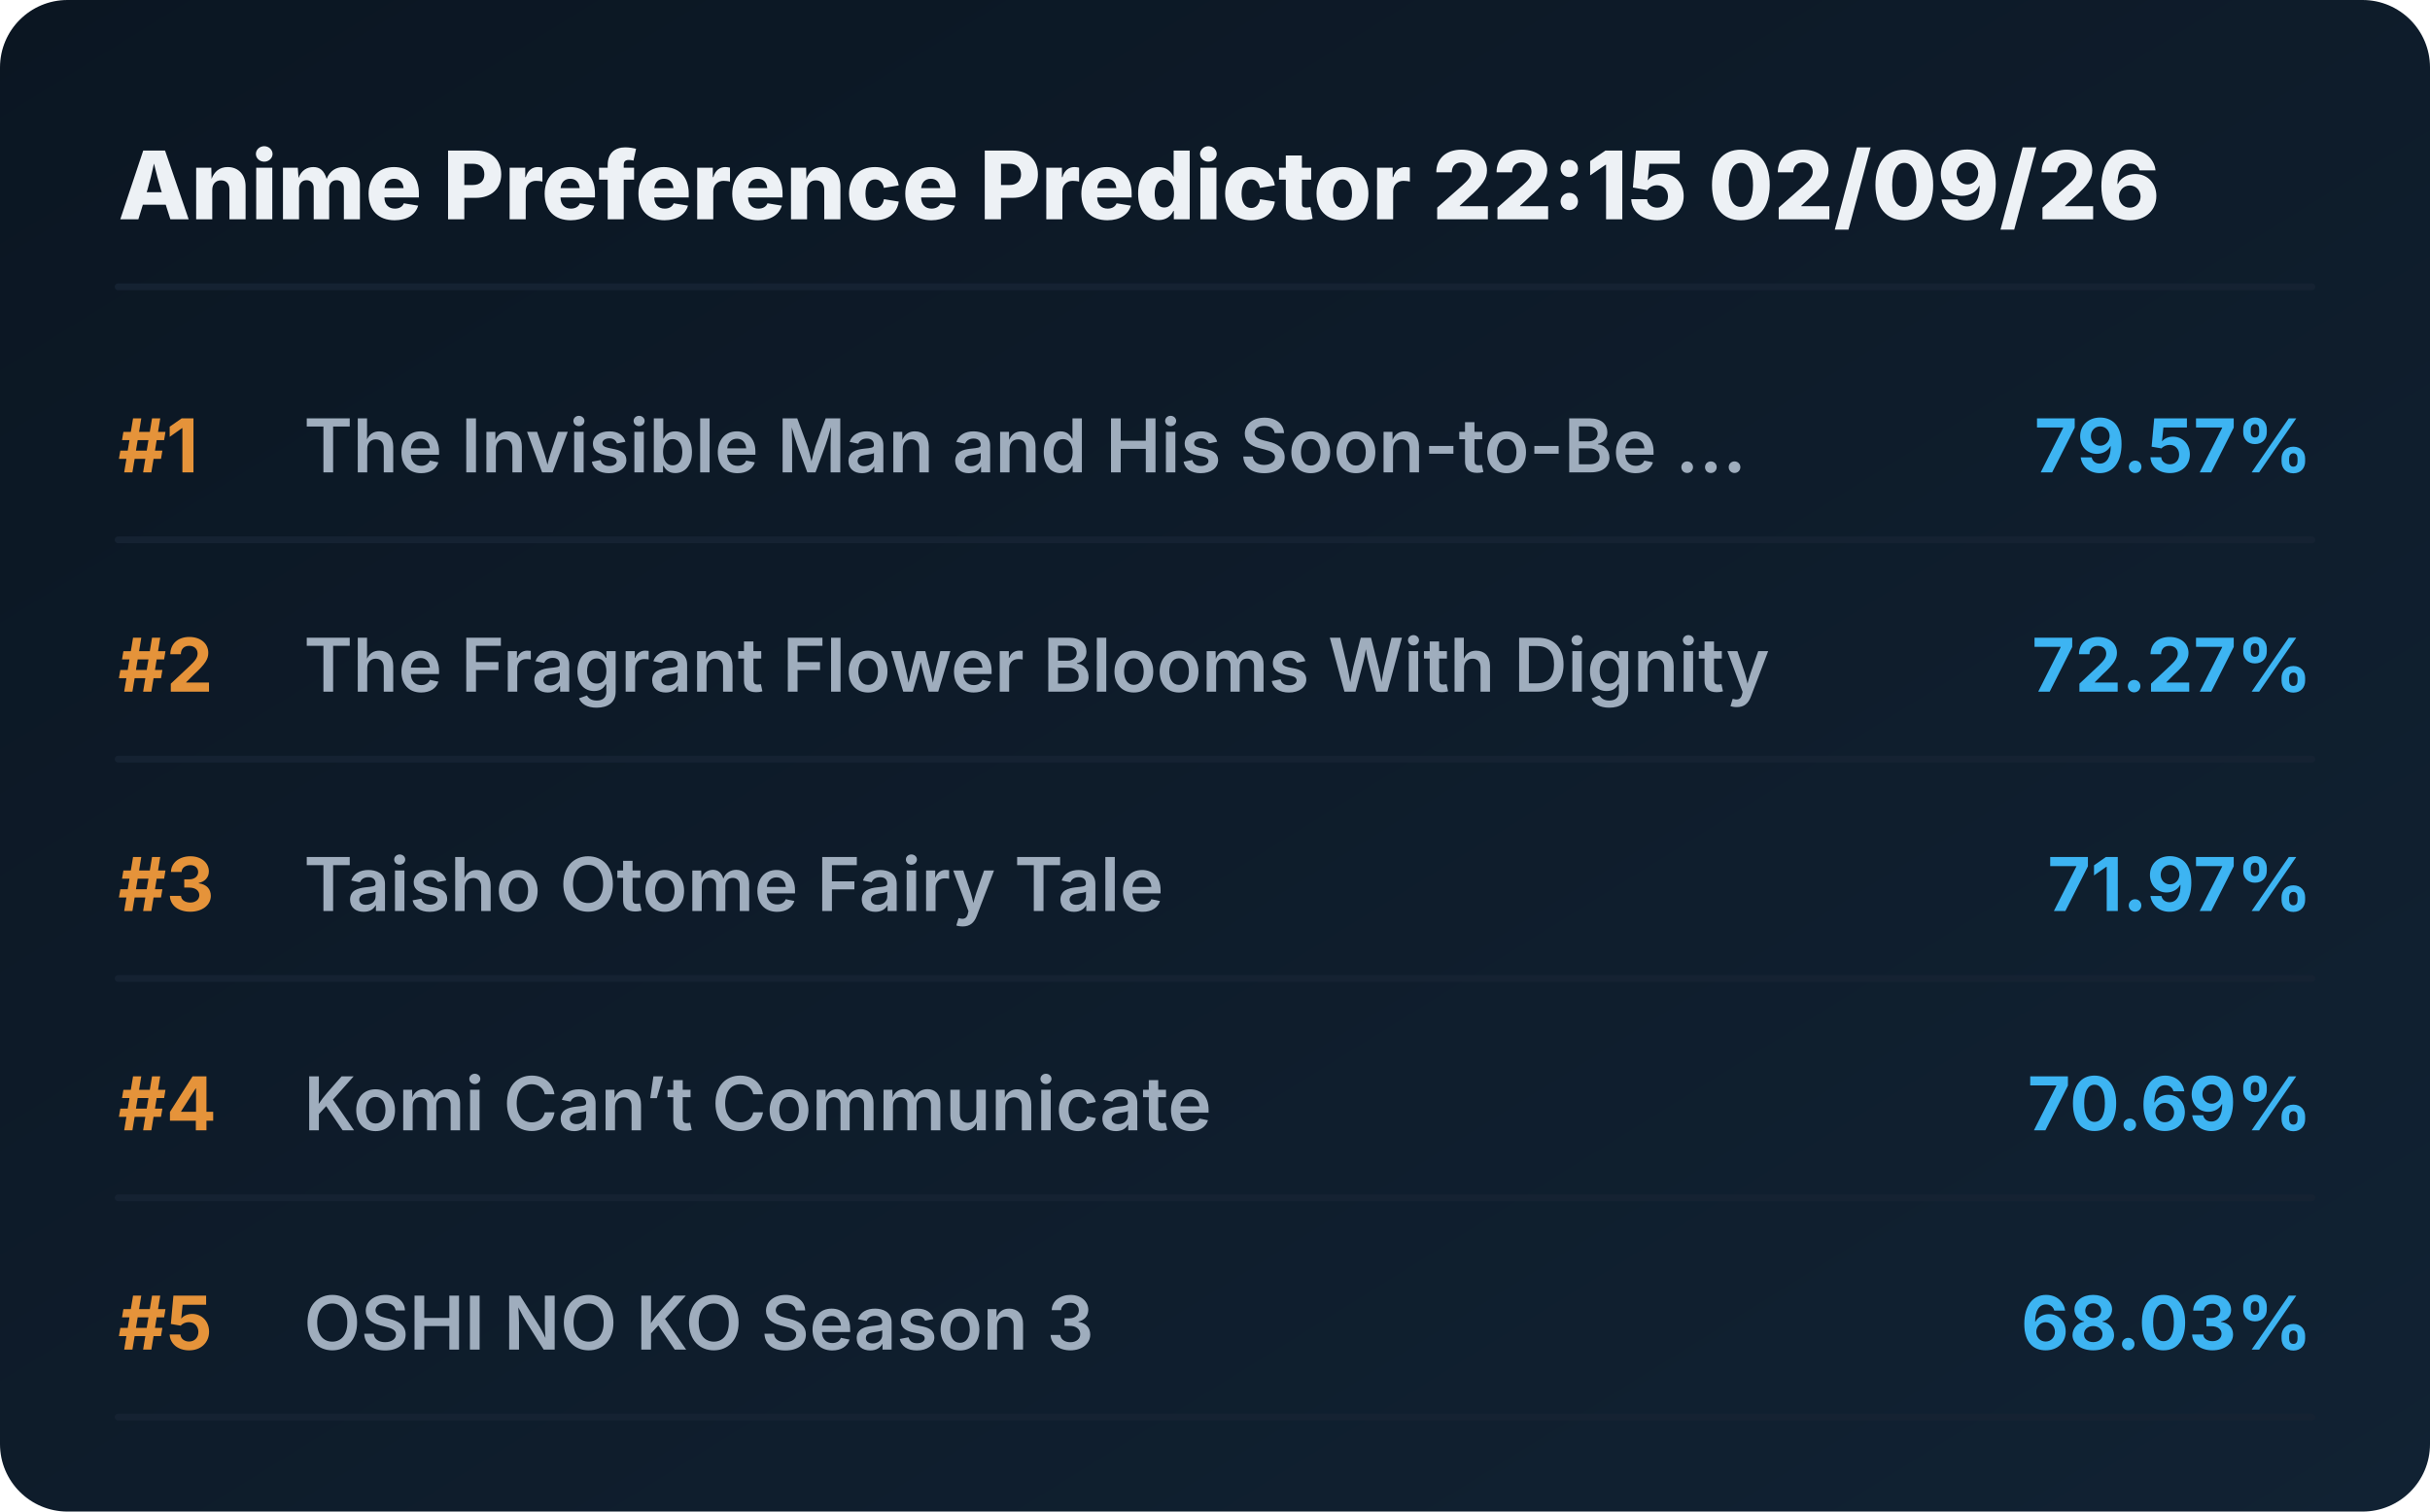
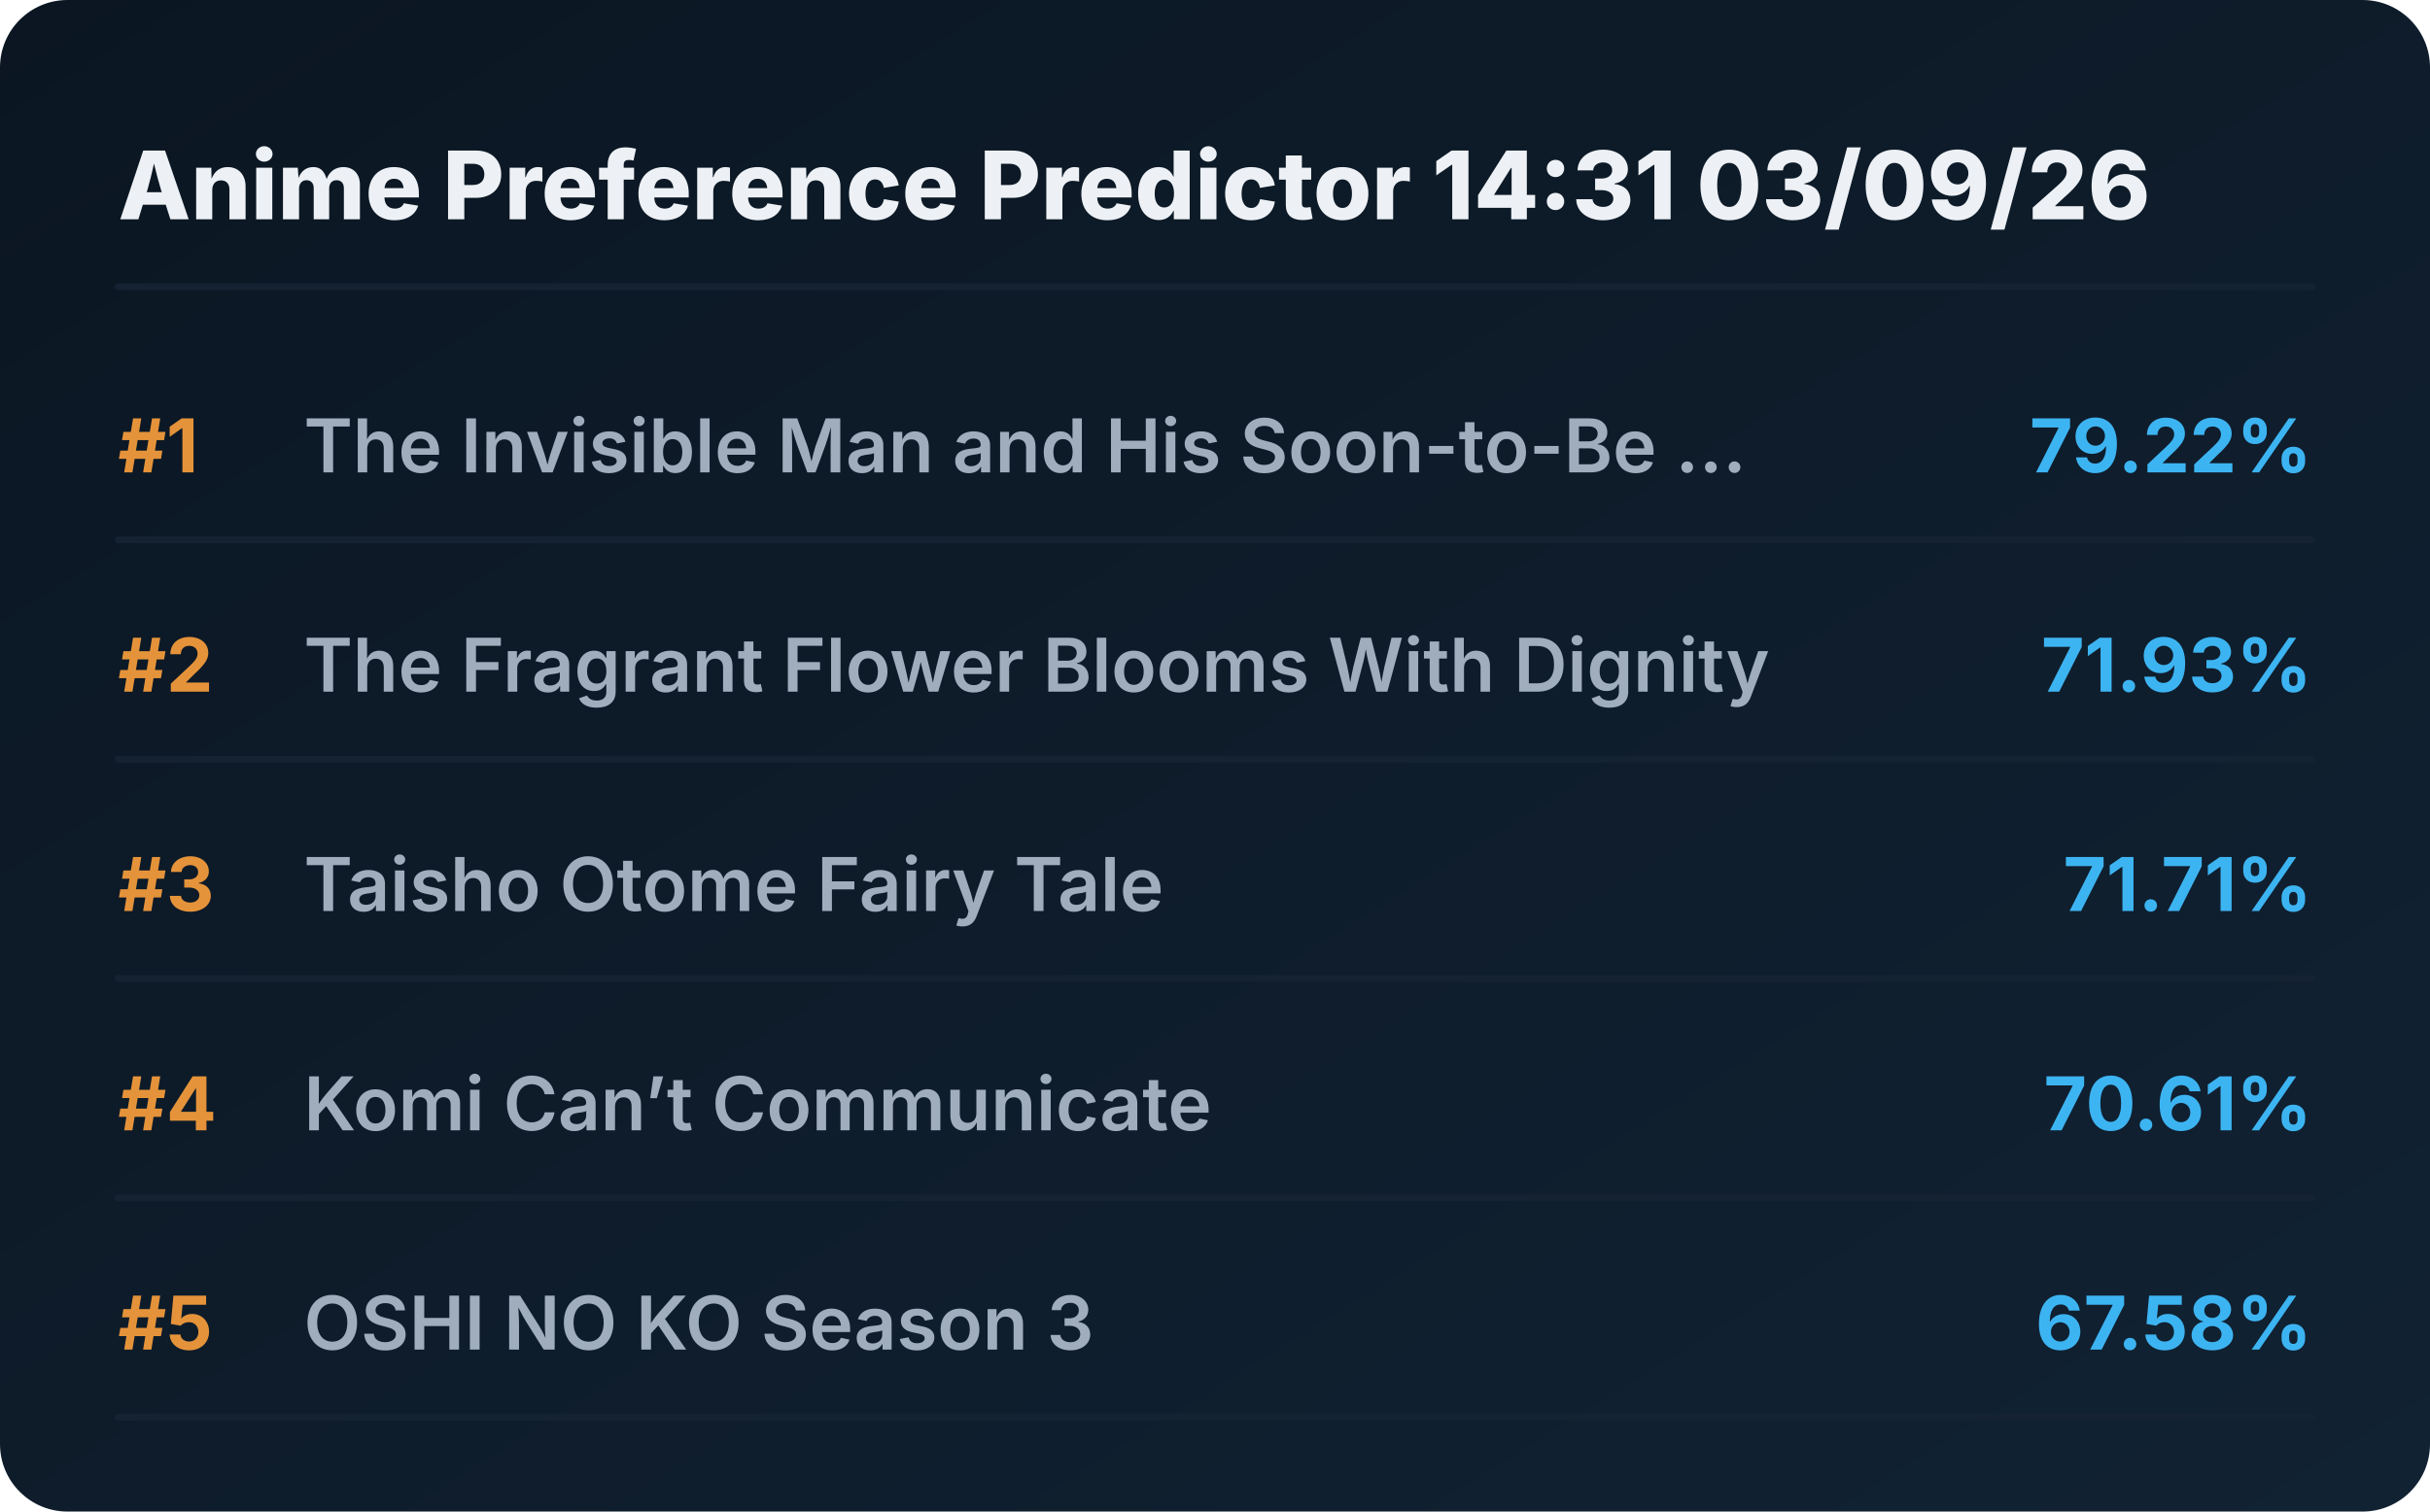
<svg xmlns="http://www.w3.org/2000/svg" viewBox="0 0 720 448" preserveAspectRatio="xMidYMid meet" style="width: 100%; height: auto; max-width: 720px;">
  <defs>
    <linearGradient id="boxGrad" x1="0%" y1="0%" x2="100%" y2="100%">
      <stop offset="0%" stop-color="#0b1622" />
      <stop offset="100%" stop-color="#112233" />
    </linearGradient>
    <clipPath id="titleClip">
      <rect x="90" y="0" width="510" height="100%" />
    </clipPath>
  </defs>
  <style>
    .bg { fill: url(#boxGrad); rx: 20px; }
    .header { font-family: 'Overpass', 'Inter', system-ui, sans-serif; font-weight: 800; font-size: 28px; fill: #edf1f5; }
    .rank { font-family: 'Overpass', 'Inter', system-ui, sans-serif; font-weight: 700; font-size: 22px; fill: #e5933a; }
    .title { font-family: 'Overpass', 'Inter', system-ui, sans-serif; font-weight: 600; font-size: 22px; fill: #9fadbd; }
    .score { font-family: 'Overpass', 'Inter', system-ui, sans-serif; font-weight: 700; font-size: 22px; fill: #3db4f2; }
    .line { stroke: #152232; stroke-width: 2; stroke-linecap: round; }
  </style>
  <rect class="bg" width="720" height="448" />
-   <text x="35" y="65" class="header">Anime Preference Predictor 22:15 02/09/26</text>
+   <text x="35" y="65" class="header">Anime Preference Predictor 14:31 03/09/26</text>
  <line x1="35" y1="85" x2="685" y2="85" class="line" />
  <g transform="translate(0, 0)">
    <text x="35" y="140" class="rank">#1</text>
    <text x="90" y="140" class="title">The Invisible Man and His Soon-to-Be ...</text>
-     <text x="685" y="140" class="score" text-anchor="end">79.57%</text>
+     <text x="685" y="140" class="score" text-anchor="end">79.22%</text>
    <line x1="35" y1="160" x2="685" y2="160" class="line" />
  </g>
  <g transform="translate(0, 65)">
    <text x="35" y="140" class="rank">#2</text>
    <text x="90" y="140" class="title">The Fragrant Flower Blooms With Dignity</text>
-     <text x="685" y="140" class="score" text-anchor="end">72.27%</text>
+     <text x="685" y="140" class="score" text-anchor="end">71.93%</text>
    <line x1="35" y1="160" x2="685" y2="160" class="line" />
  </g>
  <g transform="translate(0, 130)">
    <text x="35" y="140" class="rank">#3</text>
    <text x="90" y="140" class="title">Taisho Otome Fairy Tale</text>
-     <text x="685" y="140" class="score" text-anchor="end">71.97%</text>
+     <text x="685" y="140" class="score" text-anchor="end">71.71%</text>
    <line x1="35" y1="160" x2="685" y2="160" class="line" />
  </g>
  <g transform="translate(0, 195)">
    <text x="35" y="140" class="rank">#4</text>
    <text x="90" y="140" class="title">Komi Can’t Communicate</text>
-     <text x="685" y="140" class="score" text-anchor="end">70.69%</text>
+     <text x="685" y="140" class="score" text-anchor="end">70.61%</text>
    <line x1="35" y1="160" x2="685" y2="160" class="line" />
  </g>
  <g transform="translate(0, 260)">
    <text x="35" y="140" class="rank">#5</text>
    <text x="90" y="140" class="title">OSHI NO KO Season 3</text>
-     <text x="685" y="140" class="score" text-anchor="end">68.03%</text>
+     <text x="685" y="140" class="score" text-anchor="end">67.58%</text>
    <line x1="35" y1="160" x2="685" y2="160" class="line" />
  </g>
</svg>
